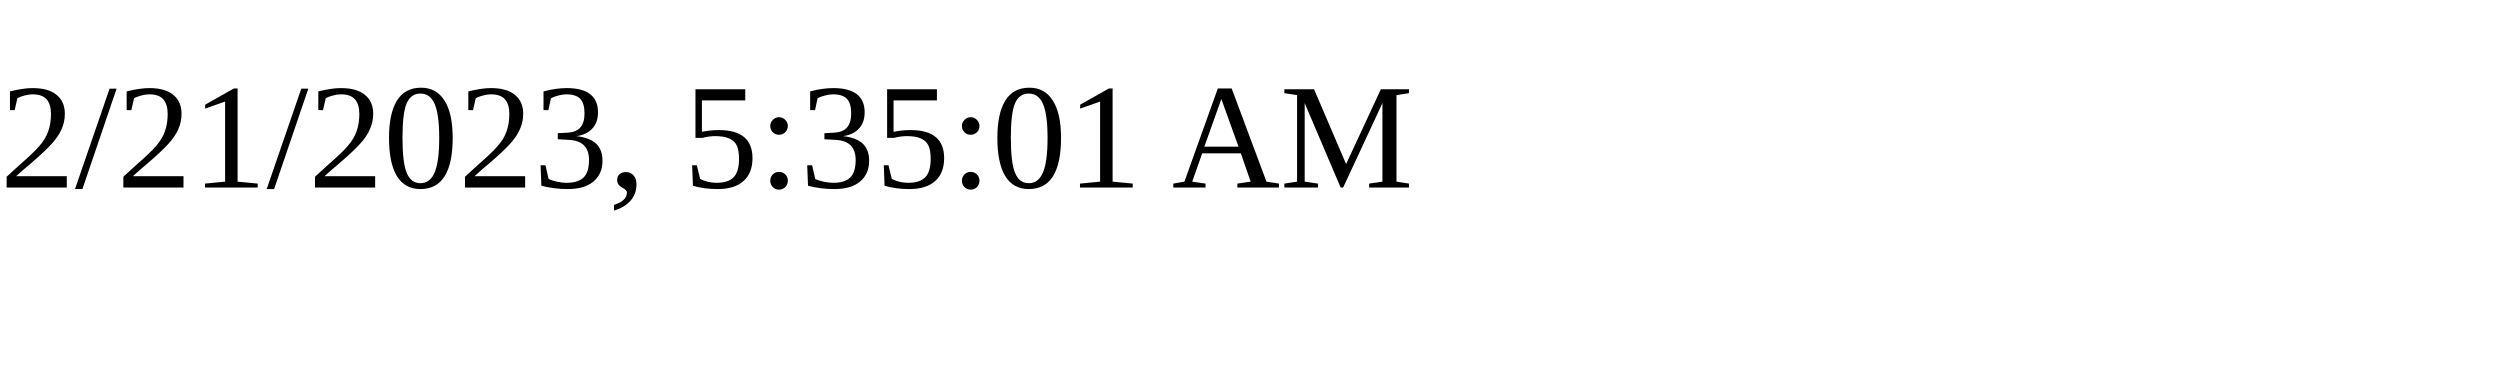
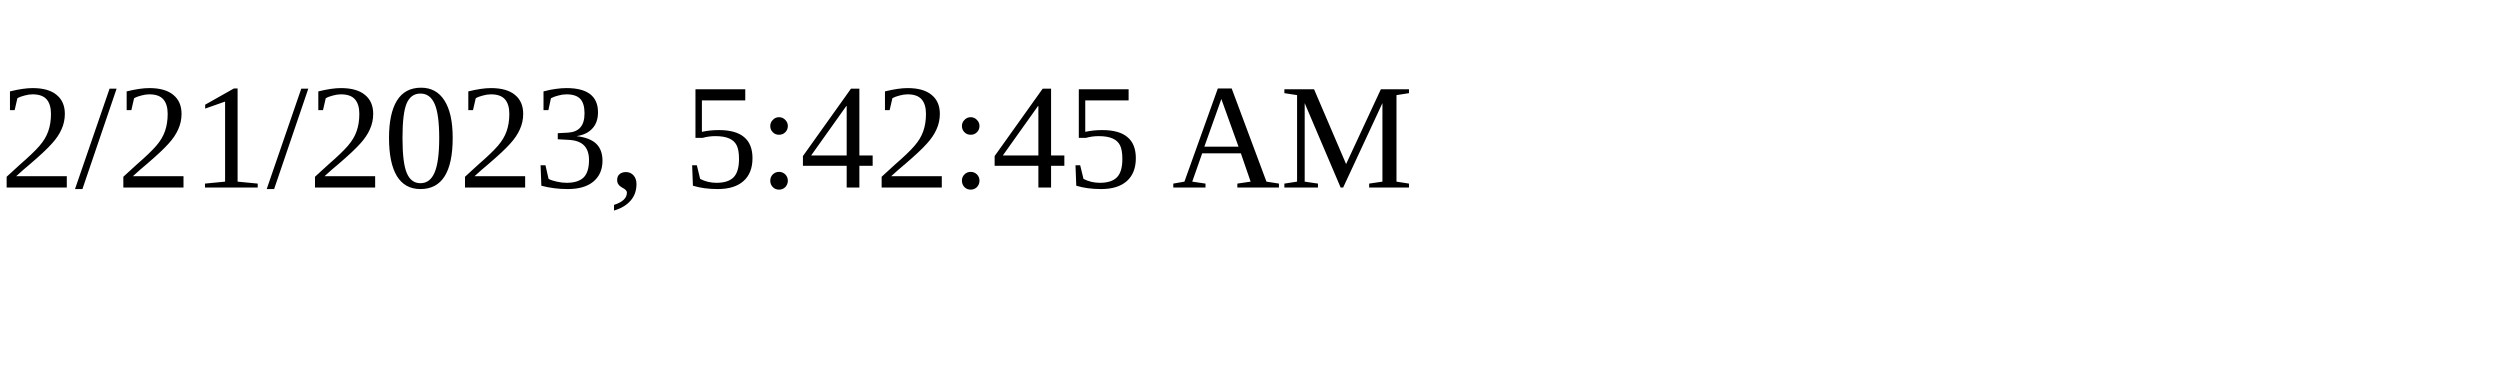
<svg xmlns="http://www.w3.org/2000/svg" height="30" width="200">
-   <text x="0" y="15">2/21/2023, 5:35:01 AM</text>
+   <text x="0" y="15">2/21/2023, 5:42:45 AM</text>
</svg>
